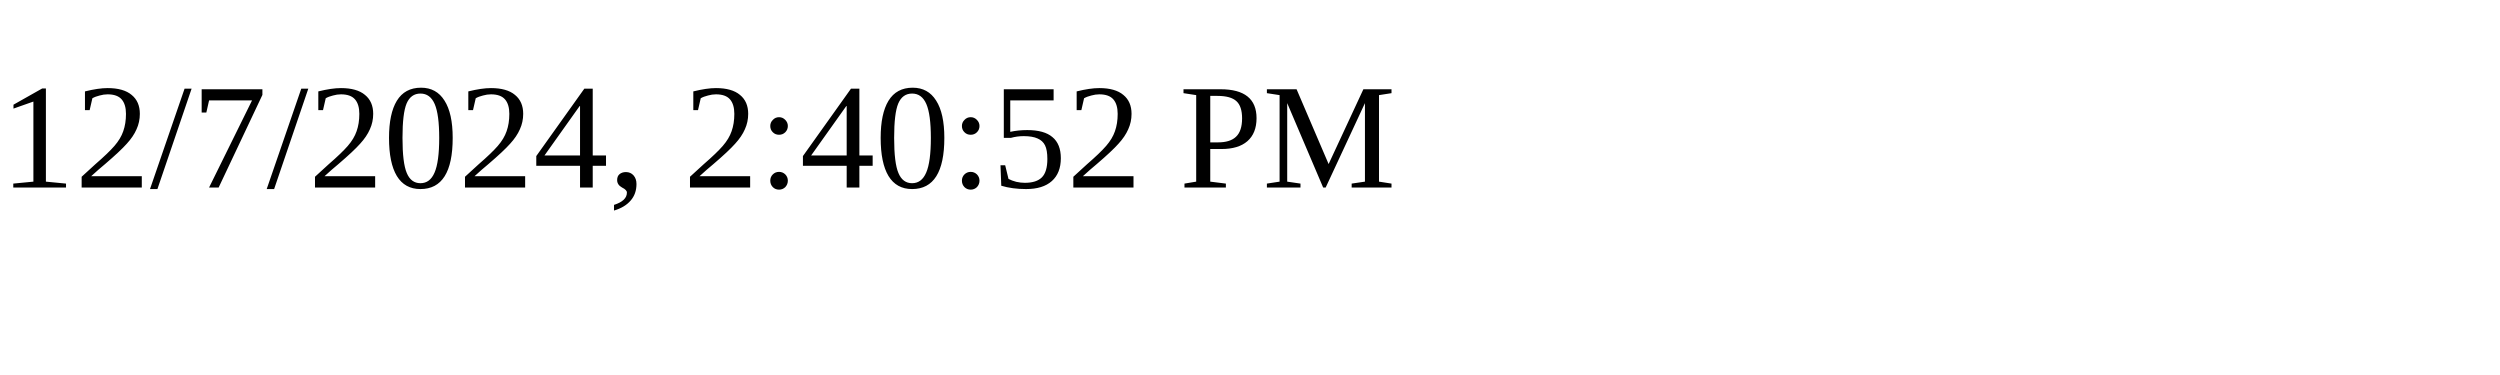
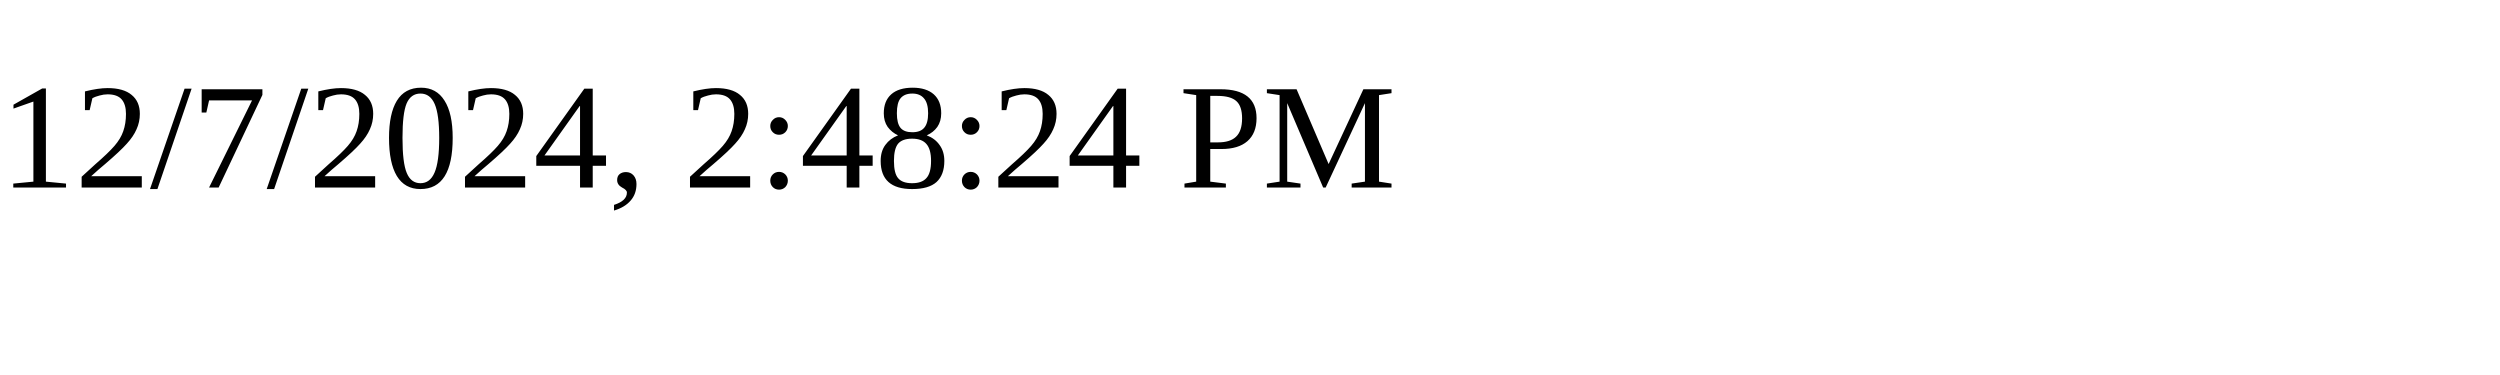
<svg xmlns="http://www.w3.org/2000/svg" height="30" width="200">
-   <text x="0" y="15">12/7/2024, 2:40:52 PM</text>
+   <text x="0" y="15">12/7/2024, 2:48:24 PM</text>
</svg>
